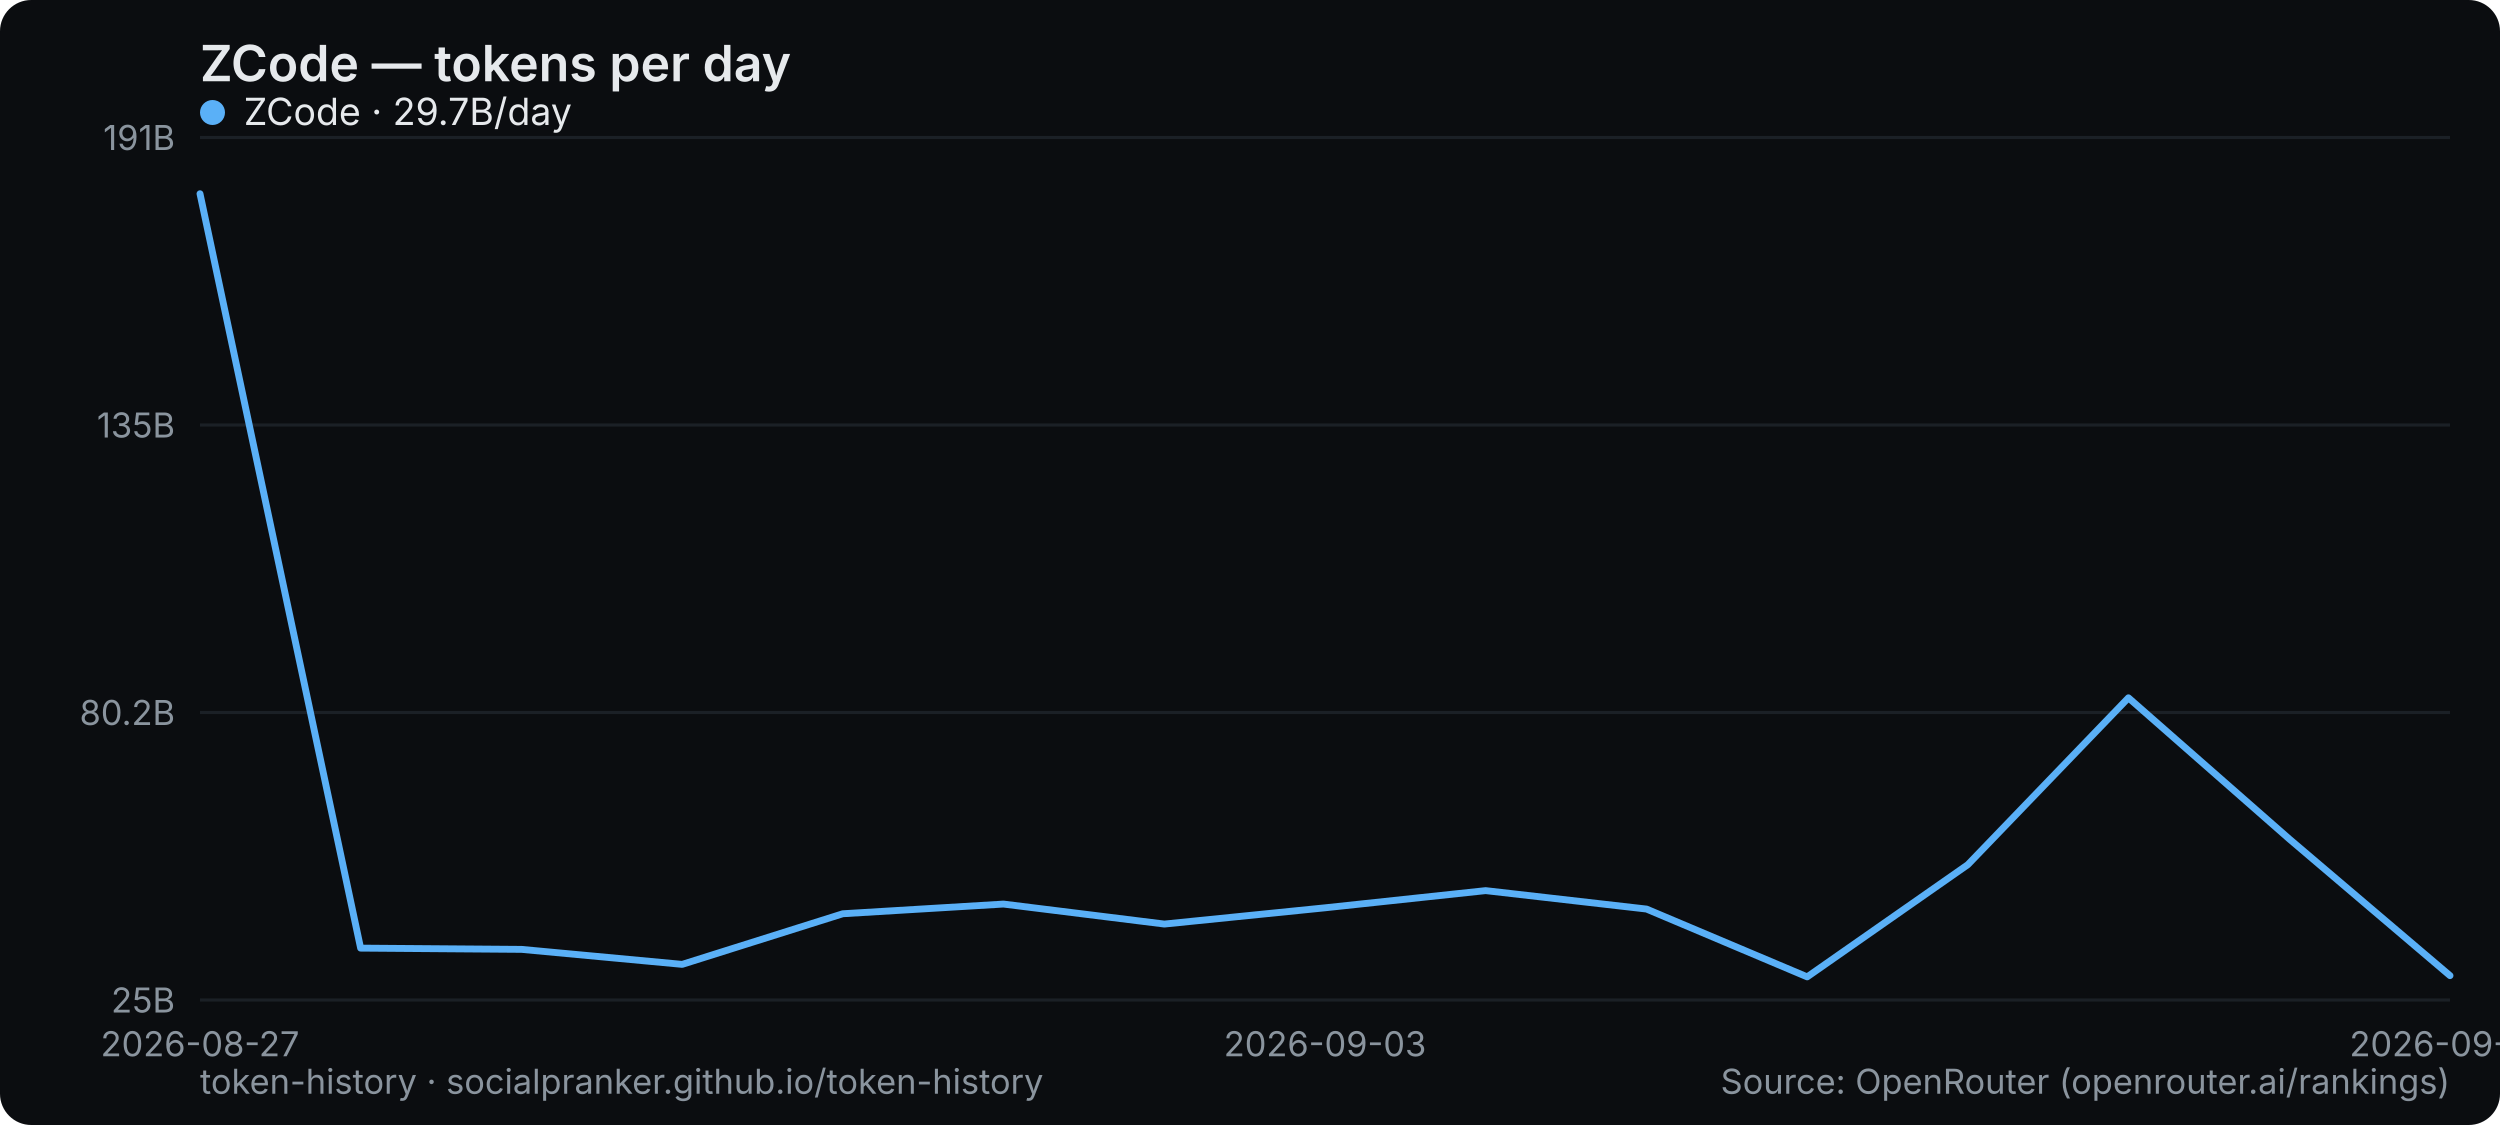
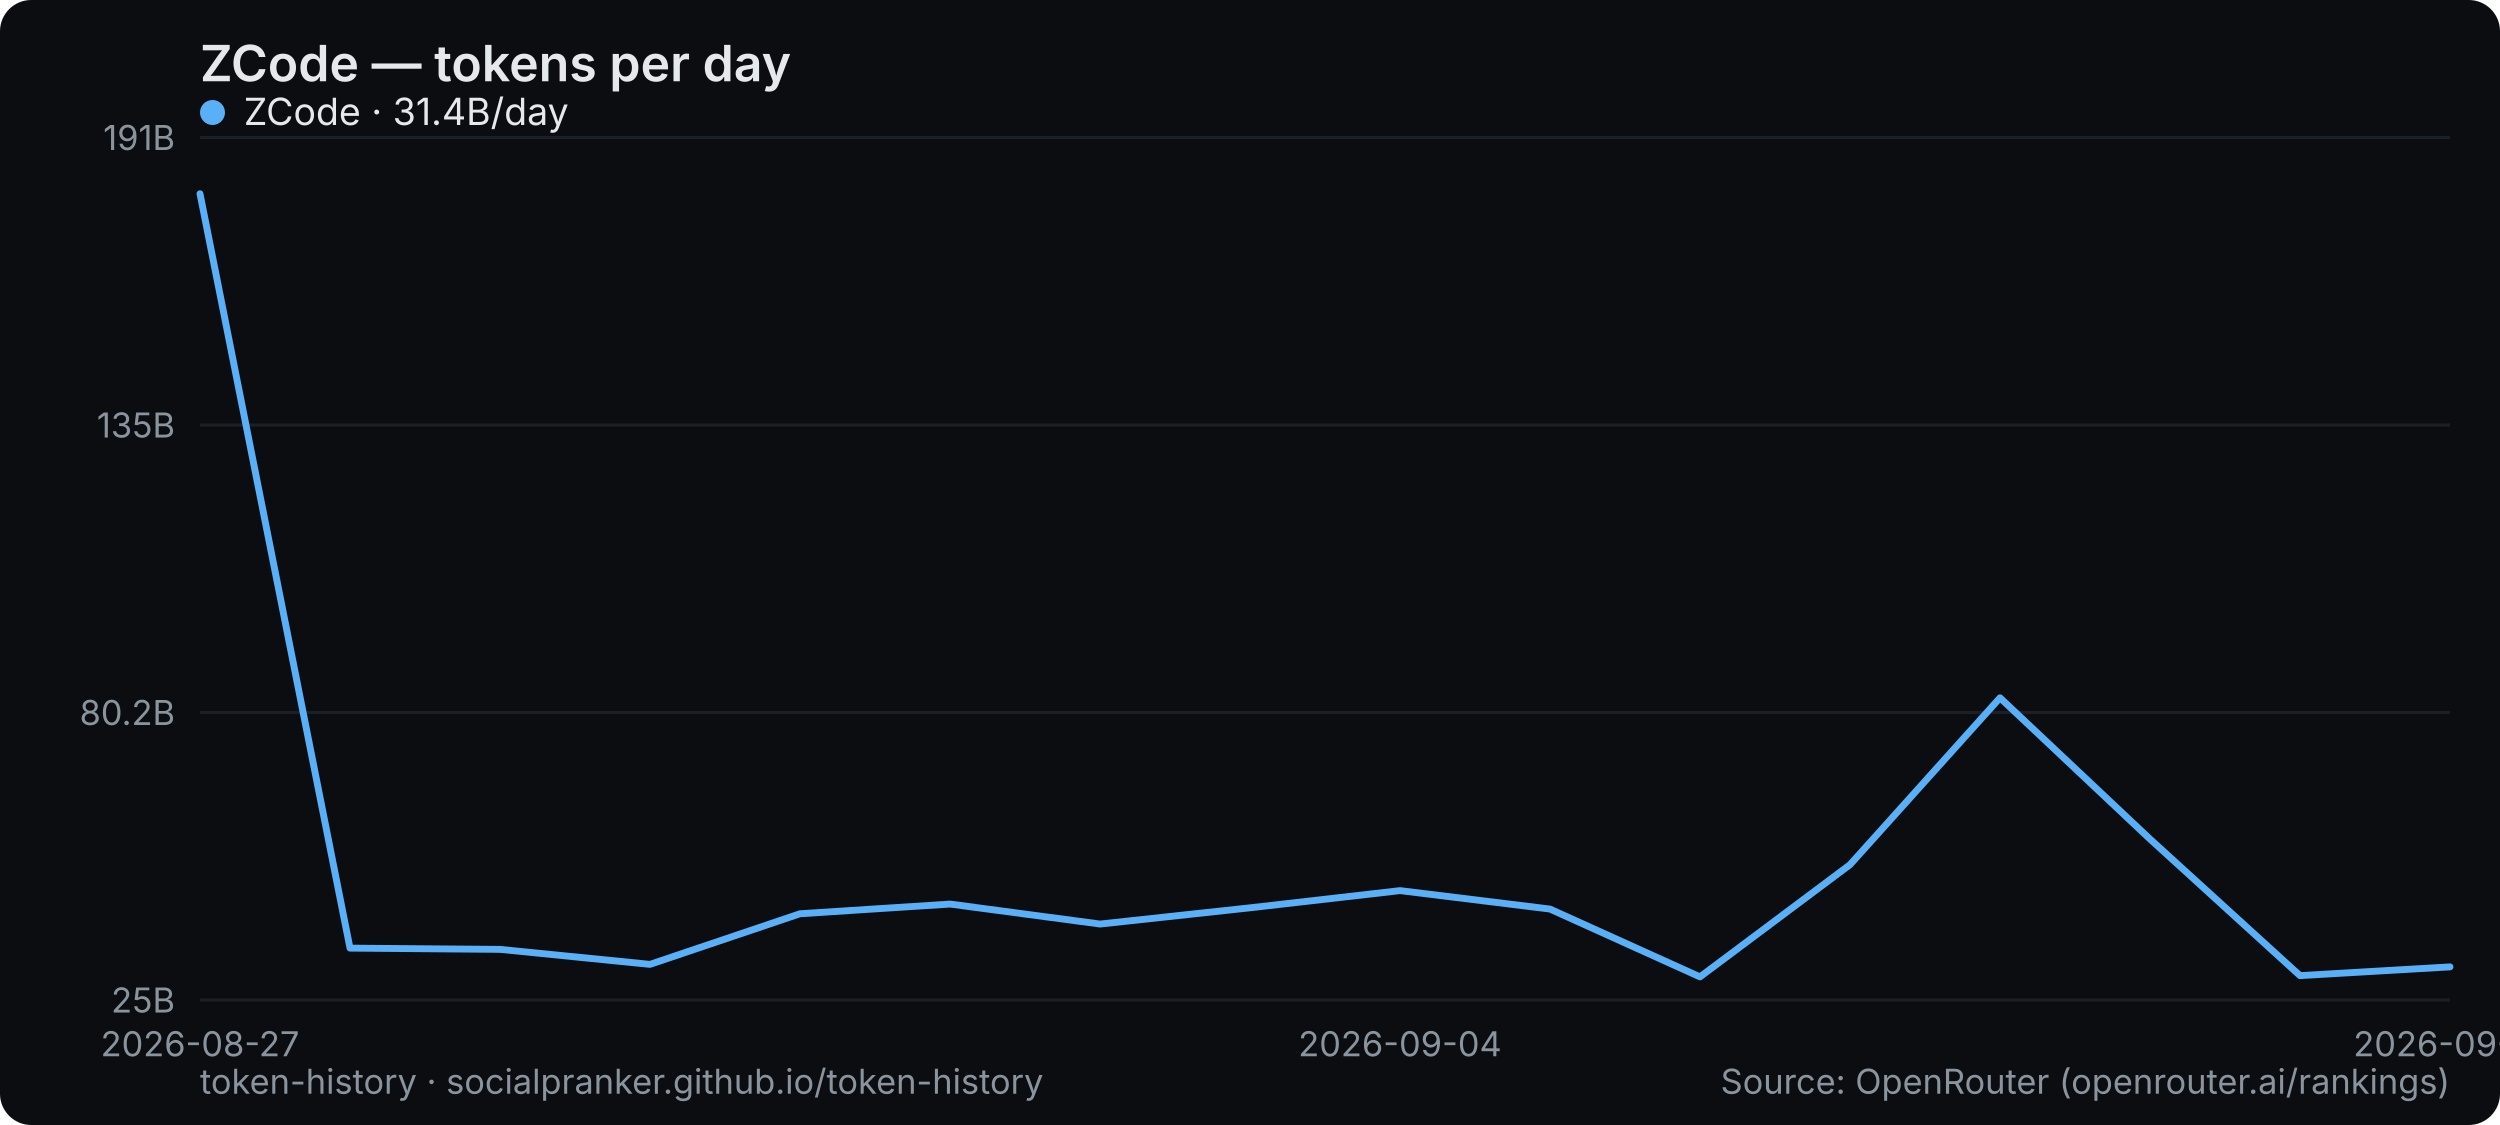
<svg xmlns="http://www.w3.org/2000/svg" width="800" height="360" viewBox="0 0 800 360" role="img" aria-label="ZCode — tokens per day">
  <rect width="800" height="360" rx="10" fill="#0b0d10" />
  <text x="64" y="26" font-family="system-ui,-apple-system,Segoe UI,sans-serif" font-size="16" font-weight="600" fill="#e6e9ec">ZCode — tokens per day</text>
  <line x1="64" y1="320" x2="784" y2="320" stroke="#1b2026" stroke-width="1" />
  <text x="56" y="324" text-anchor="end" font-family="system-ui,-apple-system,Segoe UI,sans-serif" font-size="11" fill="#8a949e">25B</text>
  <line x1="64" y1="228" x2="784" y2="228" stroke="#1b2026" stroke-width="1" />
  <text x="56" y="232" text-anchor="end" font-family="system-ui,-apple-system,Segoe UI,sans-serif" font-size="11" fill="#8a949e">80.2B</text>
  <line x1="64" y1="136" x2="784" y2="136" stroke="#1b2026" stroke-width="1" />
  <text x="56" y="140" text-anchor="end" font-family="system-ui,-apple-system,Segoe UI,sans-serif" font-size="11" fill="#8a949e">135B</text>
  <line x1="64" y1="44" x2="784" y2="44" stroke="#1b2026" stroke-width="1" />
  <text x="56" y="48" text-anchor="end" font-family="system-ui,-apple-system,Segoe UI,sans-serif" font-size="11" fill="#8a949e">191B</text>
  <text x="64" y="338" text-anchor="middle" font-family="system-ui,-apple-system,Segoe UI,sans-serif" font-size="11" fill="#8a949e">2026-08-27</text>
-   <text x="424" y="338" text-anchor="middle" font-family="system-ui,-apple-system,Segoe UI,sans-serif" font-size="11" fill="#8a949e">2026-09-03</text>
-   <text x="784" y="338" text-anchor="middle" font-family="system-ui,-apple-system,Segoe UI,sans-serif" font-size="11" fill="#8a949e">2026-09-20</text>
-   <polyline points="64.0,62.0 115.4,303.4 166.9,303.8 218.3,308.6 269.7,292.4 321.1,289.3 372.6,295.7 424.0,290.5 475.4,285.0 526.9,290.9 578.3,312.6 629.7,276.7 681.1,223.3 732.6,268.5 784.0,312.2" fill="none" stroke="#5ab0f7" stroke-width="2.2" stroke-linejoin="round" stroke-linecap="round" />
+   <text x="448" y="338" text-anchor="middle" font-family="system-ui,-apple-system,Segoe UI,sans-serif" font-size="11" fill="#8a949e">2026-09-04</text>
+   <text x="784" y="338" text-anchor="middle" font-family="system-ui,-apple-system,Segoe UI,sans-serif" font-size="11" fill="#8a949e">2026-09-21</text>
+   <polyline points="64.0,62.0 112.0,303.4 160.0,303.8 208.0,308.6 256.0,292.4 304.0,289.3 352.0,295.7 400.0,290.5 448.0,285.0 496.0,290.9 544.0,312.6 592.0,276.7 640.0,223.3 688.0,268.5 736.0,312.2 784.0,309.4" fill="none" stroke="#5ab0f7" stroke-width="2.2" stroke-linejoin="round" stroke-linecap="round" />
  <g font-family="system-ui,-apple-system,Segoe UI,sans-serif" font-size="12">
    <circle cx="68" cy="36" r="4" fill="#5ab0f7" />
-     <text x="78" y="40" fill="#e6e9ec">ZCode · 29.7B/day</text>
+     <text x="78" y="40" fill="#e6e9ec">ZCode · 31.4B/day</text>
  </g>
  <text x="64" y="350" font-family="system-ui,-apple-system,Segoe UI,sans-serif" font-size="11" fill="#8a949e">token-history · socialpranker.github.io/token-history</text>
  <text x="784" y="350" text-anchor="end" font-family="system-ui,-apple-system,Segoe UI,sans-serif" font-size="11" fill="#8a949e">Source: OpenRouter (openrouter.ai/rankings)</text>
</svg>
